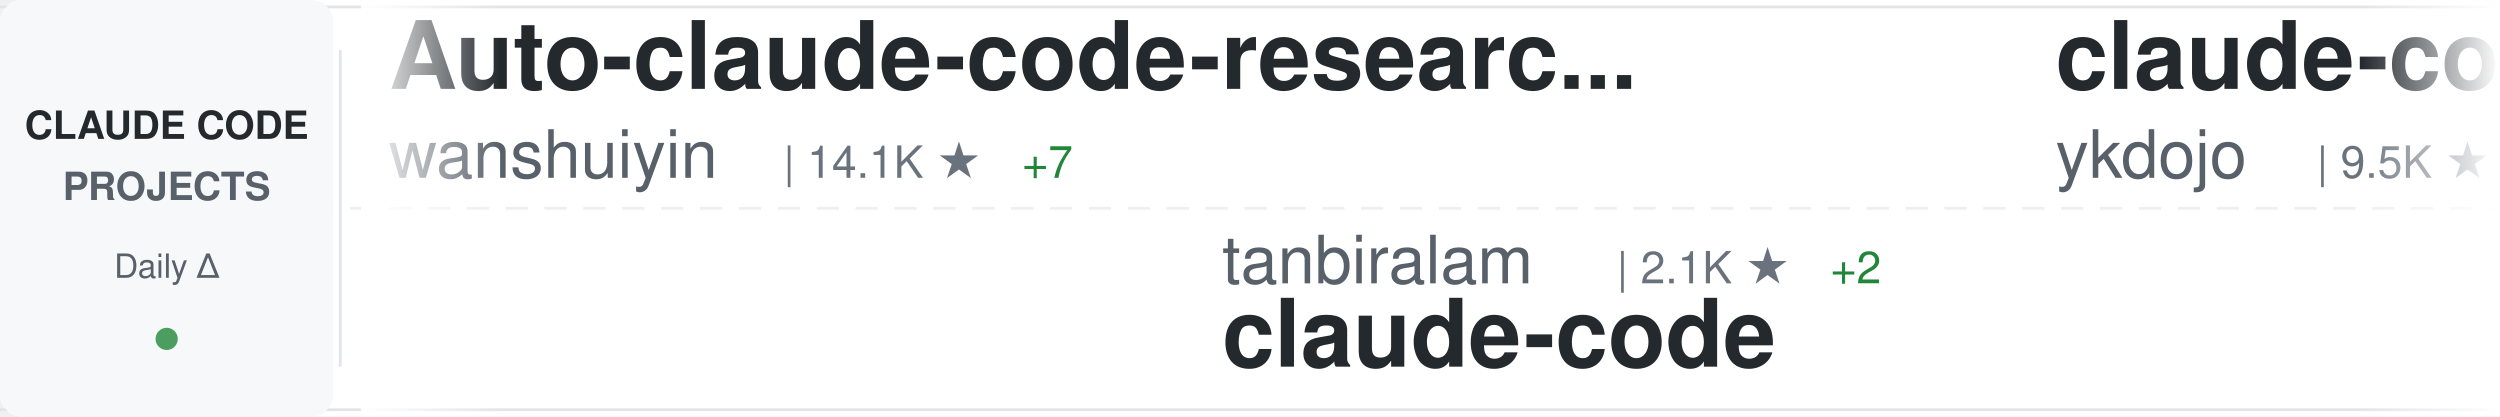
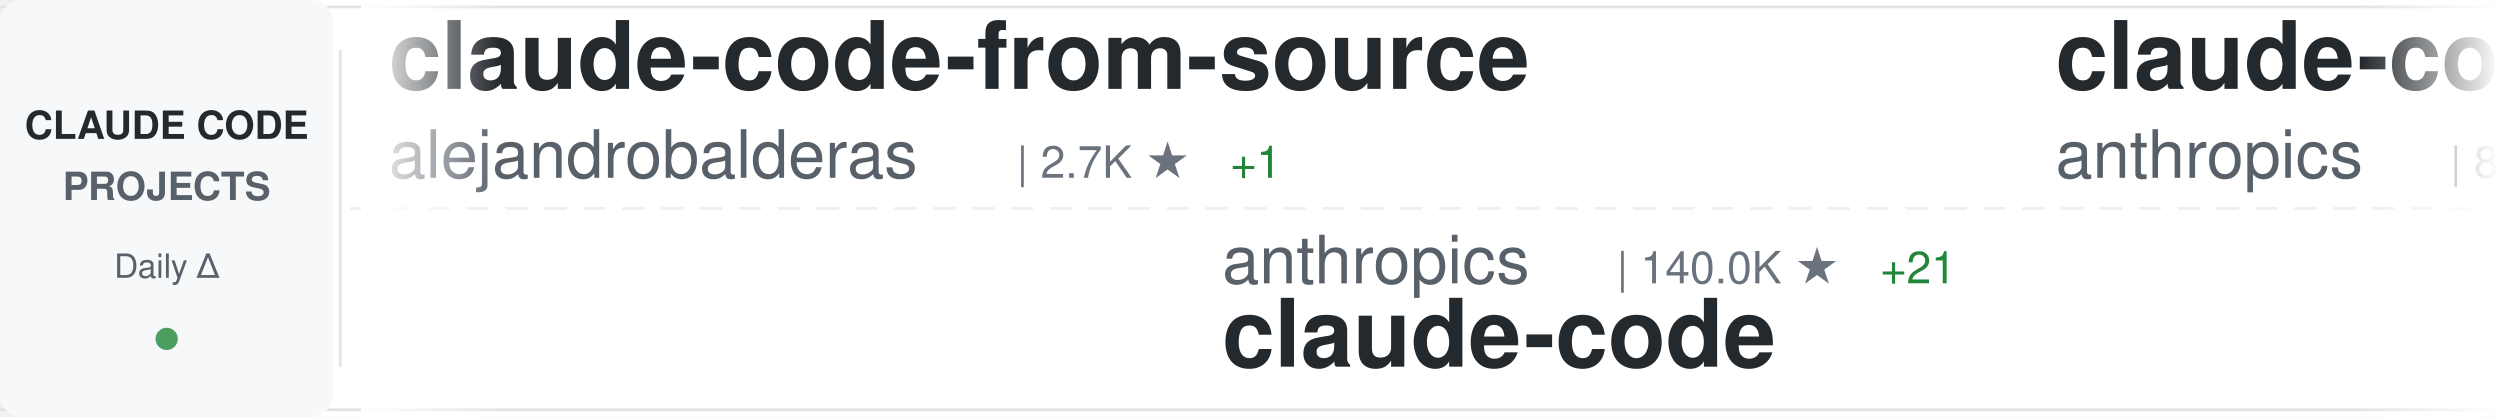
<svg xmlns="http://www.w3.org/2000/svg" width="900" height="150">
  <defs>
    <linearGradient id="awesomeLeftFade" x1="0%" y1="0%" x2="100%" y2="0%">
      <stop offset="0%" style="stop-color:#ffffff;stop-opacity:1" />
      <stop offset="100%" style="stop-color:#ffffff;stop-opacity:0" />
    </linearGradient>
    <linearGradient id="awesomeRightFade" x1="0%" y1="0%" x2="100%" y2="0%">
      <stop offset="0%" style="stop-color:#ffffff;stop-opacity:0" />
      <stop offset="100%" style="stop-color:#ffffff;stop-opacity:1" />
    </linearGradient>
  </defs>
  <rect width="900" height="150" fill="#ffffff" rx="8" />
  <rect x="0" y="2" width="900" height="1" fill="#e1e4e8" />
  <rect x="0" y="147" width="900" height="1" fill="#e1e4e8" />
  <line x1="0" y1="75" x2="900" y2="75" stroke="#e1e4e8" stroke-width="1" stroke-dasharray="8 6" opacity="0.6" />
  <rect x="0" y="0" width="120" height="150" fill="#f6f8fa" rx="8" />
  <text x="60" y="50" font-family="-apple-system, BlinkMacSystemFont, 'Segoe UI', Helvetica, Arial, sans-serif" font-size="14" font-weight="600" fill="#24292e" text-anchor="middle">CLAUDE CODE</text>
  <text x="60" y="72" font-family="-apple-system, BlinkMacSystemFont, 'Segoe UI', Helvetica, Arial, sans-serif" font-size="14" font-weight="600" fill="#586069" text-anchor="middle">PROJECTS</text>
  <text x="60" y="100" font-family="-apple-system, BlinkMacSystemFont, 'Segoe UI', Helvetica, Arial, sans-serif" font-size="12" font-weight="500" fill="#586069" text-anchor="middle">Daily Δ</text>
  <circle cx="60" cy="122" r="4" fill="#22863a" opacity="0.8" />
  <rect x="122" y="18" width="1" height="114" fill="#e1e4e8" />
  <clipPath id="awesomeTickerClip">
    <rect x="130" y="0" width="770" height="150" />
  </clipPath>
  <g clip-path="url(#awesomeTickerClip)">
    <g id="awesomeTickerItems">
      <animateTransform attributeName="transform" attributeType="XML" type="translate" from="0 0" to="-3000 0" dur="54s" repeatCount="indefinite" />
      <g transform="translate(0, 0)">
-         <text x="140" y="32" font-family="-apple-system, BlinkMacSystemFont, 'Segoe UI', Helvetica, Arial, sans-serif" font-size="34" font-weight="600" fill="#24292e">Auto-claude-code-researc...</text>
-         <text x="140" y="64" font-family="-apple-system, BlinkMacSystemFont, 'Segoe UI', Helvetica, Arial, sans-serif" font-size="24" font-weight="400" fill="#586069">wanshuiyin</text>
-         <text x="282" y="64" font-family="-apple-system, BlinkMacSystemFont, 'Segoe UI', Helvetica, Arial, sans-serif" font-size="16" font-weight="500" fill="#6a737d">| 14.1K ★</text>
-         <text x="368" y="64" font-family="-apple-system, BlinkMacSystemFont, 'Segoe UI', Helvetica, Arial, sans-serif" font-size="16" font-weight="500" fill="#22863a"> +7</text>
+         <text x="140" y="32" font-family="-apple-system, BlinkMacSystemFont, 'Segoe UI', Helvetica, Arial, sans-serif" font-size="34" font-weight="600" fill="#24292e">claude-code-from-source</text>
+         <text x="140" y="64" font-family="-apple-system, BlinkMacSystemFont, 'Segoe UI', Helvetica, Arial, sans-serif" font-size="24" font-weight="400" fill="#586069">alejandrobalderas</text>
+         <text x="366" y="64" font-family="-apple-system, BlinkMacSystemFont, 'Segoe UI', Helvetica, Arial, sans-serif" font-size="16" font-weight="500" fill="#6a737d">| 2.7K ★</text>
+         <text x="443" y="64" font-family="-apple-system, BlinkMacSystemFont, 'Segoe UI', Helvetica, Arial, sans-serif" font-size="16" font-weight="500" fill="#22863a"> +1</text>
      </g>
      <g transform="translate(300, 0)">
-         <text x="140" y="102" font-family="-apple-system, BlinkMacSystemFont, 'Segoe UI', Helvetica, Arial, sans-serif" font-size="24" font-weight="400" fill="#586069">tanbiralam</text>
-         <text x="282" y="102" font-family="-apple-system, BlinkMacSystemFont, 'Segoe UI', Helvetica, Arial, sans-serif" font-size="16" font-weight="500" fill="#6a737d">| 2.1K ★</text>
-         <text x="359" y="102" font-family="-apple-system, BlinkMacSystemFont, 'Segoe UI', Helvetica, Arial, sans-serif" font-size="16" font-weight="500" fill="#22863a"> +2</text>
+         <text x="140" y="102" font-family="-apple-system, BlinkMacSystemFont, 'Segoe UI', Helvetica, Arial, sans-serif" font-size="24" font-weight="400" fill="#586069">anthropics</text>
+         <text x="282" y="102" font-family="-apple-system, BlinkMacSystemFont, 'Segoe UI', Helvetica, Arial, sans-serif" font-size="16" font-weight="500" fill="#6a737d">| 140.0K ★</text>
+         <text x="377" y="102" font-family="-apple-system, BlinkMacSystemFont, 'Segoe UI', Helvetica, Arial, sans-serif" font-size="16" font-weight="500" fill="#22863a"> +21</text>
        <text x="140" y="132" font-family="-apple-system, BlinkMacSystemFont, 'Segoe UI', Helvetica, Arial, sans-serif" font-size="34" font-weight="600" fill="#24292e">claude-code</text>
      </g>
      <g transform="translate(600, 0)">
-         <text x="140" y="32" font-family="-apple-system, BlinkMacSystemFont, 'Segoe UI', Helvetica, Arial, sans-serif" font-size="34" font-weight="600" fill="#24292e">claude-code-tips</text>
-         <text x="140" y="64" font-family="-apple-system, BlinkMacSystemFont, 'Segoe UI', Helvetica, Arial, sans-serif" font-size="24" font-weight="400" fill="#586069">ykdojo</text>
-         <text x="234" y="64" font-family="-apple-system, BlinkMacSystemFont, 'Segoe UI', Helvetica, Arial, sans-serif" font-size="16" font-weight="500" fill="#6a737d">| 9.5K ★</text>
-         <text x="311" y="64" font-family="-apple-system, BlinkMacSystemFont, 'Segoe UI', Helvetica, Arial, sans-serif" font-size="16" font-weight="500" fill="#22863a"> +3</text>
+         <text x="140" y="32" font-family="-apple-system, BlinkMacSystemFont, 'Segoe UI', Helvetica, Arial, sans-serif" font-size="34" font-weight="600" fill="#24292e">claude-code-action</text>
+         <text x="140" y="64" font-family="-apple-system, BlinkMacSystemFont, 'Segoe UI', Helvetica, Arial, sans-serif" font-size="24" font-weight="400" fill="#586069">anthropics</text>
+         <text x="282" y="64" font-family="-apple-system, BlinkMacSystemFont, 'Segoe UI', Helvetica, Arial, sans-serif" font-size="16" font-weight="500" fill="#6a737d">| 8.5K ★</text>
      </g>
      <g transform="translate(900, 0)">
-         <text x="140" y="102" font-family="-apple-system, BlinkMacSystemFont, 'Segoe UI', Helvetica, Arial, sans-serif" font-size="24" font-weight="400" fill="#586069">T-Lab-CUHKSZ</text>
-         <text x="306" y="102" font-family="-apple-system, BlinkMacSystemFont, 'Segoe UI', Helvetica, Arial, sans-serif" font-size="16" font-weight="500" fill="#6a737d">| 327 ★</text>
-         <text x="140" y="132" font-family="-apple-system, BlinkMacSystemFont, 'Segoe UI', Helvetica, Arial, sans-serif" font-size="34" font-weight="600" fill="#24292e">claude-code</text>
+         <text x="140" y="102" font-family="-apple-system, BlinkMacSystemFont, 'Segoe UI', Helvetica, Arial, sans-serif" font-size="24" font-weight="400" fill="#586069">zstmfhy</text>
+         <text x="246" y="102" font-family="-apple-system, BlinkMacSystemFont, 'Segoe UI', Helvetica, Arial, sans-serif" font-size="16" font-weight="500" fill="#6a737d">| 190 ★</text>
+         <text x="140" y="132" font-family="-apple-system, BlinkMacSystemFont, 'Segoe UI', Helvetica, Arial, sans-serif" font-size="34" font-weight="600" fill="#24292e">Claude-code</text>
      </g>
      <g transform="translate(1200, 0)">
-         <text x="140" y="32" font-family="-apple-system, BlinkMacSystemFont, 'Segoe UI', Helvetica, Arial, sans-serif" font-size="34" font-weight="600" fill="#24292e">claude-code-spec-workflo...</text>
-         <text x="140" y="64" font-family="-apple-system, BlinkMacSystemFont, 'Segoe UI', Helvetica, Arial, sans-serif" font-size="24" font-weight="400" fill="#586069">Pimzino</text>
-         <text x="246" y="64" font-family="-apple-system, BlinkMacSystemFont, 'Segoe UI', Helvetica, Arial, sans-serif" font-size="16" font-weight="500" fill="#6a737d">| 3.8K ★</text>
+         <text x="140" y="32" font-family="-apple-system, BlinkMacSystemFont, 'Segoe UI', Helvetica, Arial, sans-serif" font-size="34" font-weight="600" fill="#24292e">claude-code</text>
+         <text x="140" y="64" font-family="-apple-system, BlinkMacSystemFont, 'Segoe UI', Helvetica, Arial, sans-serif" font-size="24" font-weight="400" fill="#586069">RishabhK103</text>
+         <text x="294" y="64" font-family="-apple-system, BlinkMacSystemFont, 'Segoe UI', Helvetica, Arial, sans-serif" font-size="16" font-weight="500" fill="#6a737d">| 105 ★</text>
      </g>
      <g transform="translate(1500, 0)">
-         <text x="140" y="102" font-family="-apple-system, BlinkMacSystemFont, 'Segoe UI', Helvetica, Arial, sans-serif" font-size="24" font-weight="400" fill="#586069">musistudio</text>
-         <text x="282" y="102" font-family="-apple-system, BlinkMacSystemFont, 'Segoe UI', Helvetica, Arial, sans-serif" font-size="16" font-weight="500" fill="#6a737d">| 36.3K ★</text>
-         <text x="368" y="102" font-family="-apple-system, BlinkMacSystemFont, 'Segoe UI', Helvetica, Arial, sans-serif" font-size="16" font-weight="500" fill="#22863a"> +6</text>
-         <text x="140" y="132" font-family="-apple-system, BlinkMacSystemFont, 'Segoe UI', Helvetica, Arial, sans-serif" font-size="34" font-weight="600" fill="#24292e">claude-code-router</text>
+         <text x="140" y="102" font-family="-apple-system, BlinkMacSystemFont, 'Segoe UI', Helvetica, Arial, sans-serif" font-size="24" font-weight="400" fill="#586069">kodu-ai</text>
+         <text x="246" y="102" font-family="-apple-system, BlinkMacSystemFont, 'Segoe UI', Helvetica, Arial, sans-serif" font-size="16" font-weight="500" fill="#6a737d">| 5.2K ★</text>
+         <text x="140" y="132" font-family="-apple-system, BlinkMacSystemFont, 'Segoe UI', Helvetica, Arial, sans-serif" font-size="34" font-weight="600" fill="#24292e">claude-coder</text>
      </g>
      <g transform="translate(1800, 0)">
-         <text x="140" y="32" font-family="-apple-system, BlinkMacSystemFont, 'Segoe UI', Helvetica, Arial, sans-serif" font-size="34" font-weight="600" fill="#24292e">Claude-Code-Game-Studios</text>
-         <text x="140" y="64" font-family="-apple-system, BlinkMacSystemFont, 'Segoe UI', Helvetica, Arial, sans-serif" font-size="24" font-weight="400" fill="#586069">Donchitos</text>
-         <text x="270" y="64" font-family="-apple-system, BlinkMacSystemFont, 'Segoe UI', Helvetica, Arial, sans-serif" font-size="16" font-weight="500" fill="#6a737d">| 23.5K ★</text>
-         <text x="356" y="64" font-family="-apple-system, BlinkMacSystemFont, 'Segoe UI', Helvetica, Arial, sans-serif" font-size="16" font-weight="500" fill="#22863a"> +5</text>
+         <text x="140" y="32" font-family="-apple-system, BlinkMacSystemFont, 'Segoe UI', Helvetica, Arial, sans-serif" font-size="34" font-weight="600" fill="#24292e">claude-code-rev</text>
+         <text x="140" y="64" font-family="-apple-system, BlinkMacSystemFont, 'Segoe UI', Helvetica, Arial, sans-serif" font-size="24" font-weight="400" fill="#586069">oboard</text>
+         <text x="234" y="64" font-family="-apple-system, BlinkMacSystemFont, 'Segoe UI', Helvetica, Arial, sans-serif" font-size="16" font-weight="500" fill="#6a737d">| 3.3K ★</text>
      </g>
      <g transform="translate(2100, 0)">
-         <text x="140" y="102" font-family="-apple-system, BlinkMacSystemFont, 'Segoe UI', Helvetica, Arial, sans-serif" font-size="24" font-weight="400" fill="#586069">Maciek-roboblog</text>
-         <text x="342" y="102" font-family="-apple-system, BlinkMacSystemFont, 'Segoe UI', Helvetica, Arial, sans-serif" font-size="16" font-weight="500" fill="#6a737d">| 8.6K ★</text>
-         <text x="419" y="102" font-family="-apple-system, BlinkMacSystemFont, 'Segoe UI', Helvetica, Arial, sans-serif" font-size="16" font-weight="500" fill="#22863a"> +1</text>
-         <text x="140" y="132" font-family="-apple-system, BlinkMacSystemFont, 'Segoe UI', Helvetica, Arial, sans-serif" font-size="34" font-weight="600" fill="#24292e">Claude-Code-Usage-Monito...</text>
+         <text x="140" y="102" font-family="-apple-system, BlinkMacSystemFont, 'Segoe UI', Helvetica, Arial, sans-serif" font-size="24" font-weight="400" fill="#586069">fuergaosi233</text>
+         <text x="306" y="102" font-family="-apple-system, BlinkMacSystemFont, 'Segoe UI', Helvetica, Arial, sans-serif" font-size="16" font-weight="500" fill="#6a737d">| 2.8K ★</text>
+         <text x="140" y="132" font-family="-apple-system, BlinkMacSystemFont, 'Segoe UI', Helvetica, Arial, sans-serif" font-size="34" font-weight="600" fill="#24292e">claude-code-proxy</text>
      </g>
      <g transform="translate(2400, 0)">
-         <text x="140" y="32" font-family="-apple-system, BlinkMacSystemFont, 'Segoe UI', Helvetica, Arial, sans-serif" font-size="34" font-weight="600" fill="#24292e">how-claude-code-works</text>
-         <text x="140" y="64" font-family="-apple-system, BlinkMacSystemFont, 'Segoe UI', Helvetica, Arial, sans-serif" font-size="24" font-weight="400" fill="#586069">Windy3f3f3f3f</text>
-         <text x="318" y="64" font-family="-apple-system, BlinkMacSystemFont, 'Segoe UI', Helvetica, Arial, sans-serif" font-size="16" font-weight="500" fill="#6a737d">| 3.3K ★</text>
-         <text x="395" y="64" font-family="-apple-system, BlinkMacSystemFont, 'Segoe UI', Helvetica, Arial, sans-serif" font-size="16" font-weight="500" fill="#22863a"> +1</text>
+         <text x="140" y="32" font-family="-apple-system, BlinkMacSystemFont, 'Segoe UI', Helvetica, Arial, sans-serif" font-size="34" font-weight="600" fill="#24292e">claude_codex_bridge</text>
+         <text x="140" y="64" font-family="-apple-system, BlinkMacSystemFont, 'Segoe UI', Helvetica, Arial, sans-serif" font-size="24" font-weight="400" fill="#586069">SeemSeam</text>
+         <text x="258" y="64" font-family="-apple-system, BlinkMacSystemFont, 'Segoe UI', Helvetica, Arial, sans-serif" font-size="16" font-weight="500" fill="#6a737d">| 3.4K ★</text>
+         <text x="335" y="64" font-family="-apple-system, BlinkMacSystemFont, 'Segoe UI', Helvetica, Arial, sans-serif" font-size="16" font-weight="500" fill="#22863a"> +1</text>
      </g>
      <g transform="translate(2700, 0)">
-         <text x="140" y="102" font-family="-apple-system, BlinkMacSystemFont, 'Segoe UI', Helvetica, Arial, sans-serif" font-size="24" font-weight="400" fill="#586069">sugyan</text>
-         <text x="234" y="102" font-family="-apple-system, BlinkMacSystemFont, 'Segoe UI', Helvetica, Arial, sans-serif" font-size="16" font-weight="500" fill="#6a737d">| 1.1K ★</text>
-         <text x="140" y="132" font-family="-apple-system, BlinkMacSystemFont, 'Segoe UI', Helvetica, Arial, sans-serif" font-size="34" font-weight="600" fill="#24292e">claude-code-webui</text>
+         <text x="140" y="102" font-family="-apple-system, BlinkMacSystemFont, 'Segoe UI', Helvetica, Arial, sans-serif" font-size="24" font-weight="400" fill="#586069">chauncygu</text>
+         <text x="270" y="102" font-family="-apple-system, BlinkMacSystemFont, 'Segoe UI', Helvetica, Arial, sans-serif" font-size="16" font-weight="500" fill="#6a737d">| 2.8K ★</text>
+         <text x="140" y="132" font-family="-apple-system, BlinkMacSystemFont, 'Segoe UI', Helvetica, Arial, sans-serif" font-size="34" font-weight="600" fill="#24292e">collection-claude-code-s...</text>
      </g>
      <g transform="translate(3000, 0)">
-         <text x="140" y="32" font-family="-apple-system, BlinkMacSystemFont, 'Segoe UI', Helvetica, Arial, sans-serif" font-size="34" font-weight="600" fill="#24292e">Auto-claude-code-researc...</text>
-         <text x="140" y="64" font-family="-apple-system, BlinkMacSystemFont, 'Segoe UI', Helvetica, Arial, sans-serif" font-size="24" font-weight="400" fill="#586069">wanshuiyin</text>
-         <text x="282" y="64" font-family="-apple-system, BlinkMacSystemFont, 'Segoe UI', Helvetica, Arial, sans-serif" font-size="16" font-weight="500" fill="#6a737d">| 14.1K ★</text>
-         <text x="368" y="64" font-family="-apple-system, BlinkMacSystemFont, 'Segoe UI', Helvetica, Arial, sans-serif" font-size="16" font-weight="500" fill="#22863a"> +7</text>
+         <text x="140" y="32" font-family="-apple-system, BlinkMacSystemFont, 'Segoe UI', Helvetica, Arial, sans-serif" font-size="34" font-weight="600" fill="#24292e">claude-code-from-source</text>
+         <text x="140" y="64" font-family="-apple-system, BlinkMacSystemFont, 'Segoe UI', Helvetica, Arial, sans-serif" font-size="24" font-weight="400" fill="#586069">alejandrobalderas</text>
+         <text x="366" y="64" font-family="-apple-system, BlinkMacSystemFont, 'Segoe UI', Helvetica, Arial, sans-serif" font-size="16" font-weight="500" fill="#6a737d">| 2.7K ★</text>
+         <text x="443" y="64" font-family="-apple-system, BlinkMacSystemFont, 'Segoe UI', Helvetica, Arial, sans-serif" font-size="16" font-weight="500" fill="#22863a"> +1</text>
      </g>
      <g transform="translate(3300, 0)">
-         <text x="140" y="102" font-family="-apple-system, BlinkMacSystemFont, 'Segoe UI', Helvetica, Arial, sans-serif" font-size="24" font-weight="400" fill="#586069">tanbiralam</text>
-         <text x="282" y="102" font-family="-apple-system, BlinkMacSystemFont, 'Segoe UI', Helvetica, Arial, sans-serif" font-size="16" font-weight="500" fill="#6a737d">| 2.1K ★</text>
-         <text x="359" y="102" font-family="-apple-system, BlinkMacSystemFont, 'Segoe UI', Helvetica, Arial, sans-serif" font-size="16" font-weight="500" fill="#22863a"> +2</text>
+         <text x="140" y="102" font-family="-apple-system, BlinkMacSystemFont, 'Segoe UI', Helvetica, Arial, sans-serif" font-size="24" font-weight="400" fill="#586069">anthropics</text>
+         <text x="282" y="102" font-family="-apple-system, BlinkMacSystemFont, 'Segoe UI', Helvetica, Arial, sans-serif" font-size="16" font-weight="500" fill="#6a737d">| 140.0K ★</text>
+         <text x="377" y="102" font-family="-apple-system, BlinkMacSystemFont, 'Segoe UI', Helvetica, Arial, sans-serif" font-size="16" font-weight="500" fill="#22863a"> +21</text>
        <text x="140" y="132" font-family="-apple-system, BlinkMacSystemFont, 'Segoe UI', Helvetica, Arial, sans-serif" font-size="34" font-weight="600" fill="#24292e">claude-code</text>
      </g>
      <g transform="translate(3600, 0)">
-         <text x="140" y="32" font-family="-apple-system, BlinkMacSystemFont, 'Segoe UI', Helvetica, Arial, sans-serif" font-size="34" font-weight="600" fill="#24292e">claude-code-tips</text>
-         <text x="140" y="64" font-family="-apple-system, BlinkMacSystemFont, 'Segoe UI', Helvetica, Arial, sans-serif" font-size="24" font-weight="400" fill="#586069">ykdojo</text>
-         <text x="234" y="64" font-family="-apple-system, BlinkMacSystemFont, 'Segoe UI', Helvetica, Arial, sans-serif" font-size="16" font-weight="500" fill="#6a737d">| 9.5K ★</text>
-         <text x="311" y="64" font-family="-apple-system, BlinkMacSystemFont, 'Segoe UI', Helvetica, Arial, sans-serif" font-size="16" font-weight="500" fill="#22863a"> +3</text>
+         <text x="140" y="32" font-family="-apple-system, BlinkMacSystemFont, 'Segoe UI', Helvetica, Arial, sans-serif" font-size="34" font-weight="600" fill="#24292e">claude-code-action</text>
+         <text x="140" y="64" font-family="-apple-system, BlinkMacSystemFont, 'Segoe UI', Helvetica, Arial, sans-serif" font-size="24" font-weight="400" fill="#586069">anthropics</text>
+         <text x="282" y="64" font-family="-apple-system, BlinkMacSystemFont, 'Segoe UI', Helvetica, Arial, sans-serif" font-size="16" font-weight="500" fill="#6a737d">| 8.5K ★</text>
      </g>
      <g transform="translate(3900, 0)">
-         <text x="140" y="102" font-family="-apple-system, BlinkMacSystemFont, 'Segoe UI', Helvetica, Arial, sans-serif" font-size="24" font-weight="400" fill="#586069">T-Lab-CUHKSZ</text>
-         <text x="306" y="102" font-family="-apple-system, BlinkMacSystemFont, 'Segoe UI', Helvetica, Arial, sans-serif" font-size="16" font-weight="500" fill="#6a737d">| 327 ★</text>
-         <text x="140" y="132" font-family="-apple-system, BlinkMacSystemFont, 'Segoe UI', Helvetica, Arial, sans-serif" font-size="34" font-weight="600" fill="#24292e">claude-code</text>
+         <text x="140" y="102" font-family="-apple-system, BlinkMacSystemFont, 'Segoe UI', Helvetica, Arial, sans-serif" font-size="24" font-weight="400" fill="#586069">zstmfhy</text>
+         <text x="246" y="102" font-family="-apple-system, BlinkMacSystemFont, 'Segoe UI', Helvetica, Arial, sans-serif" font-size="16" font-weight="500" fill="#6a737d">| 190 ★</text>
+         <text x="140" y="132" font-family="-apple-system, BlinkMacSystemFont, 'Segoe UI', Helvetica, Arial, sans-serif" font-size="34" font-weight="600" fill="#24292e">Claude-code</text>
      </g>
    </g>
  </g>
  <rect x="130" y="0" width="50" height="150" fill="url(#awesomeLeftFade)" />
  <rect x="850" y="0" width="50" height="150" fill="url(#awesomeRightFade)" />
</svg>
